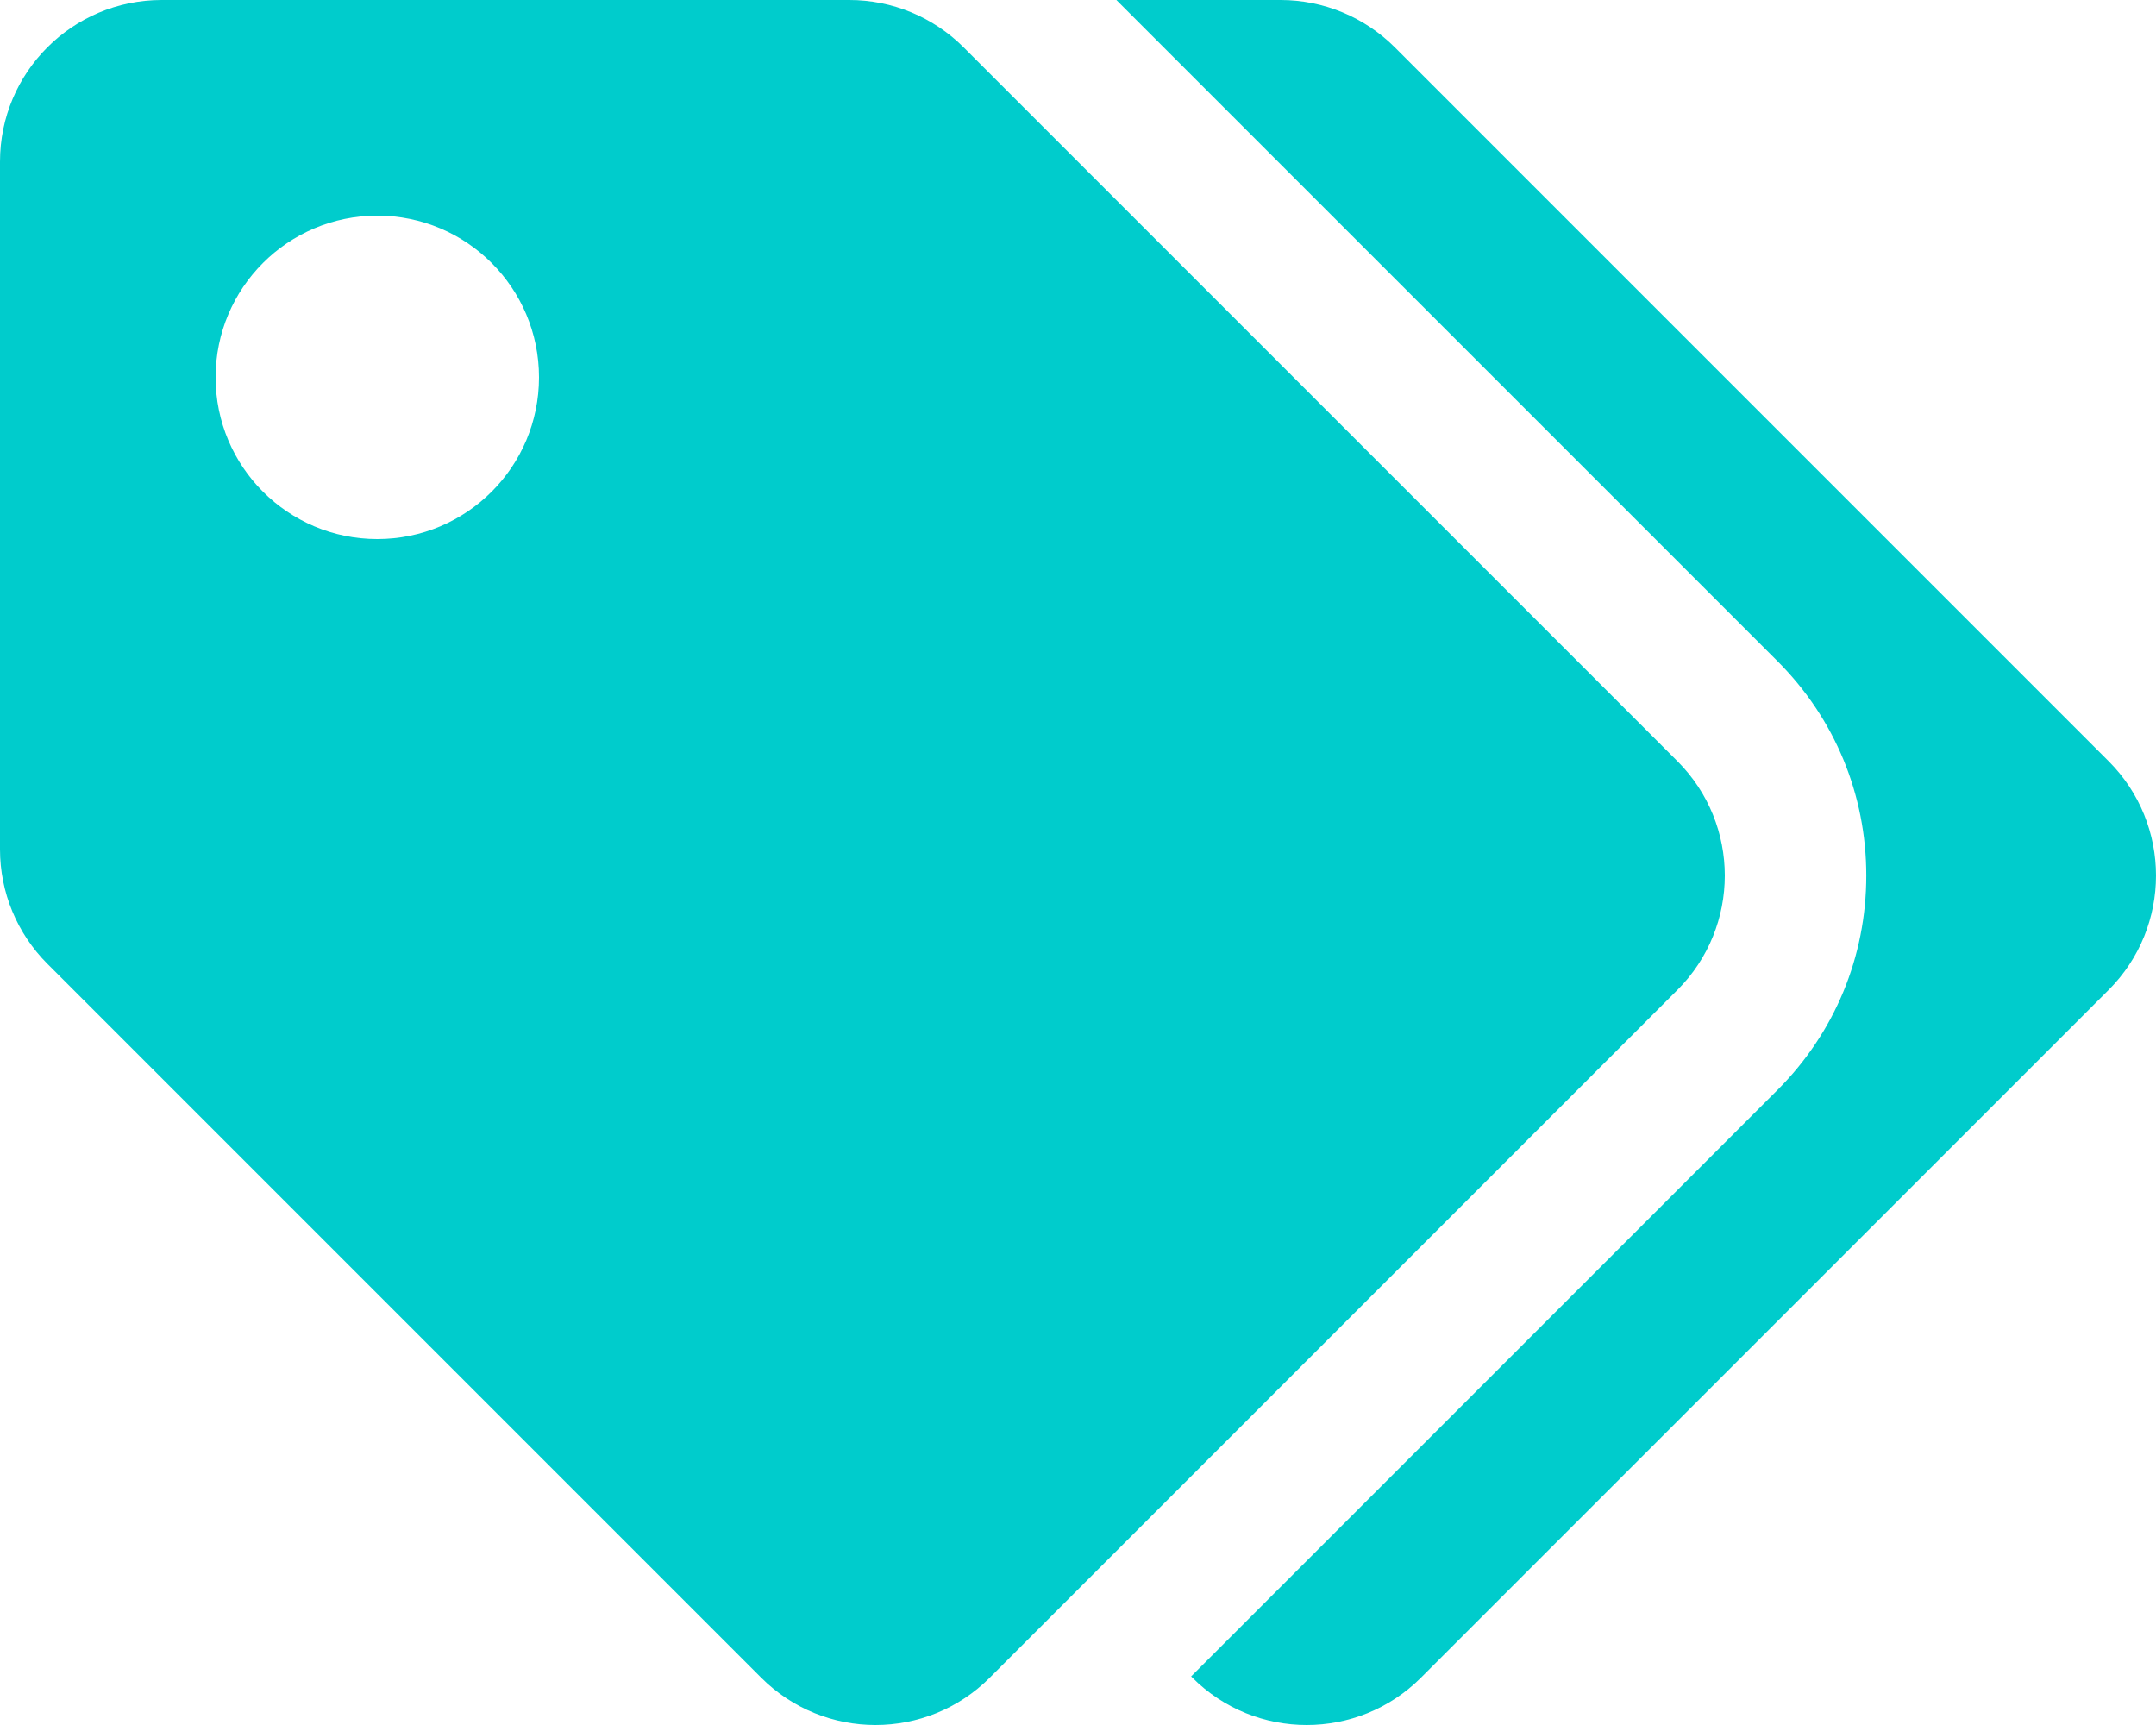
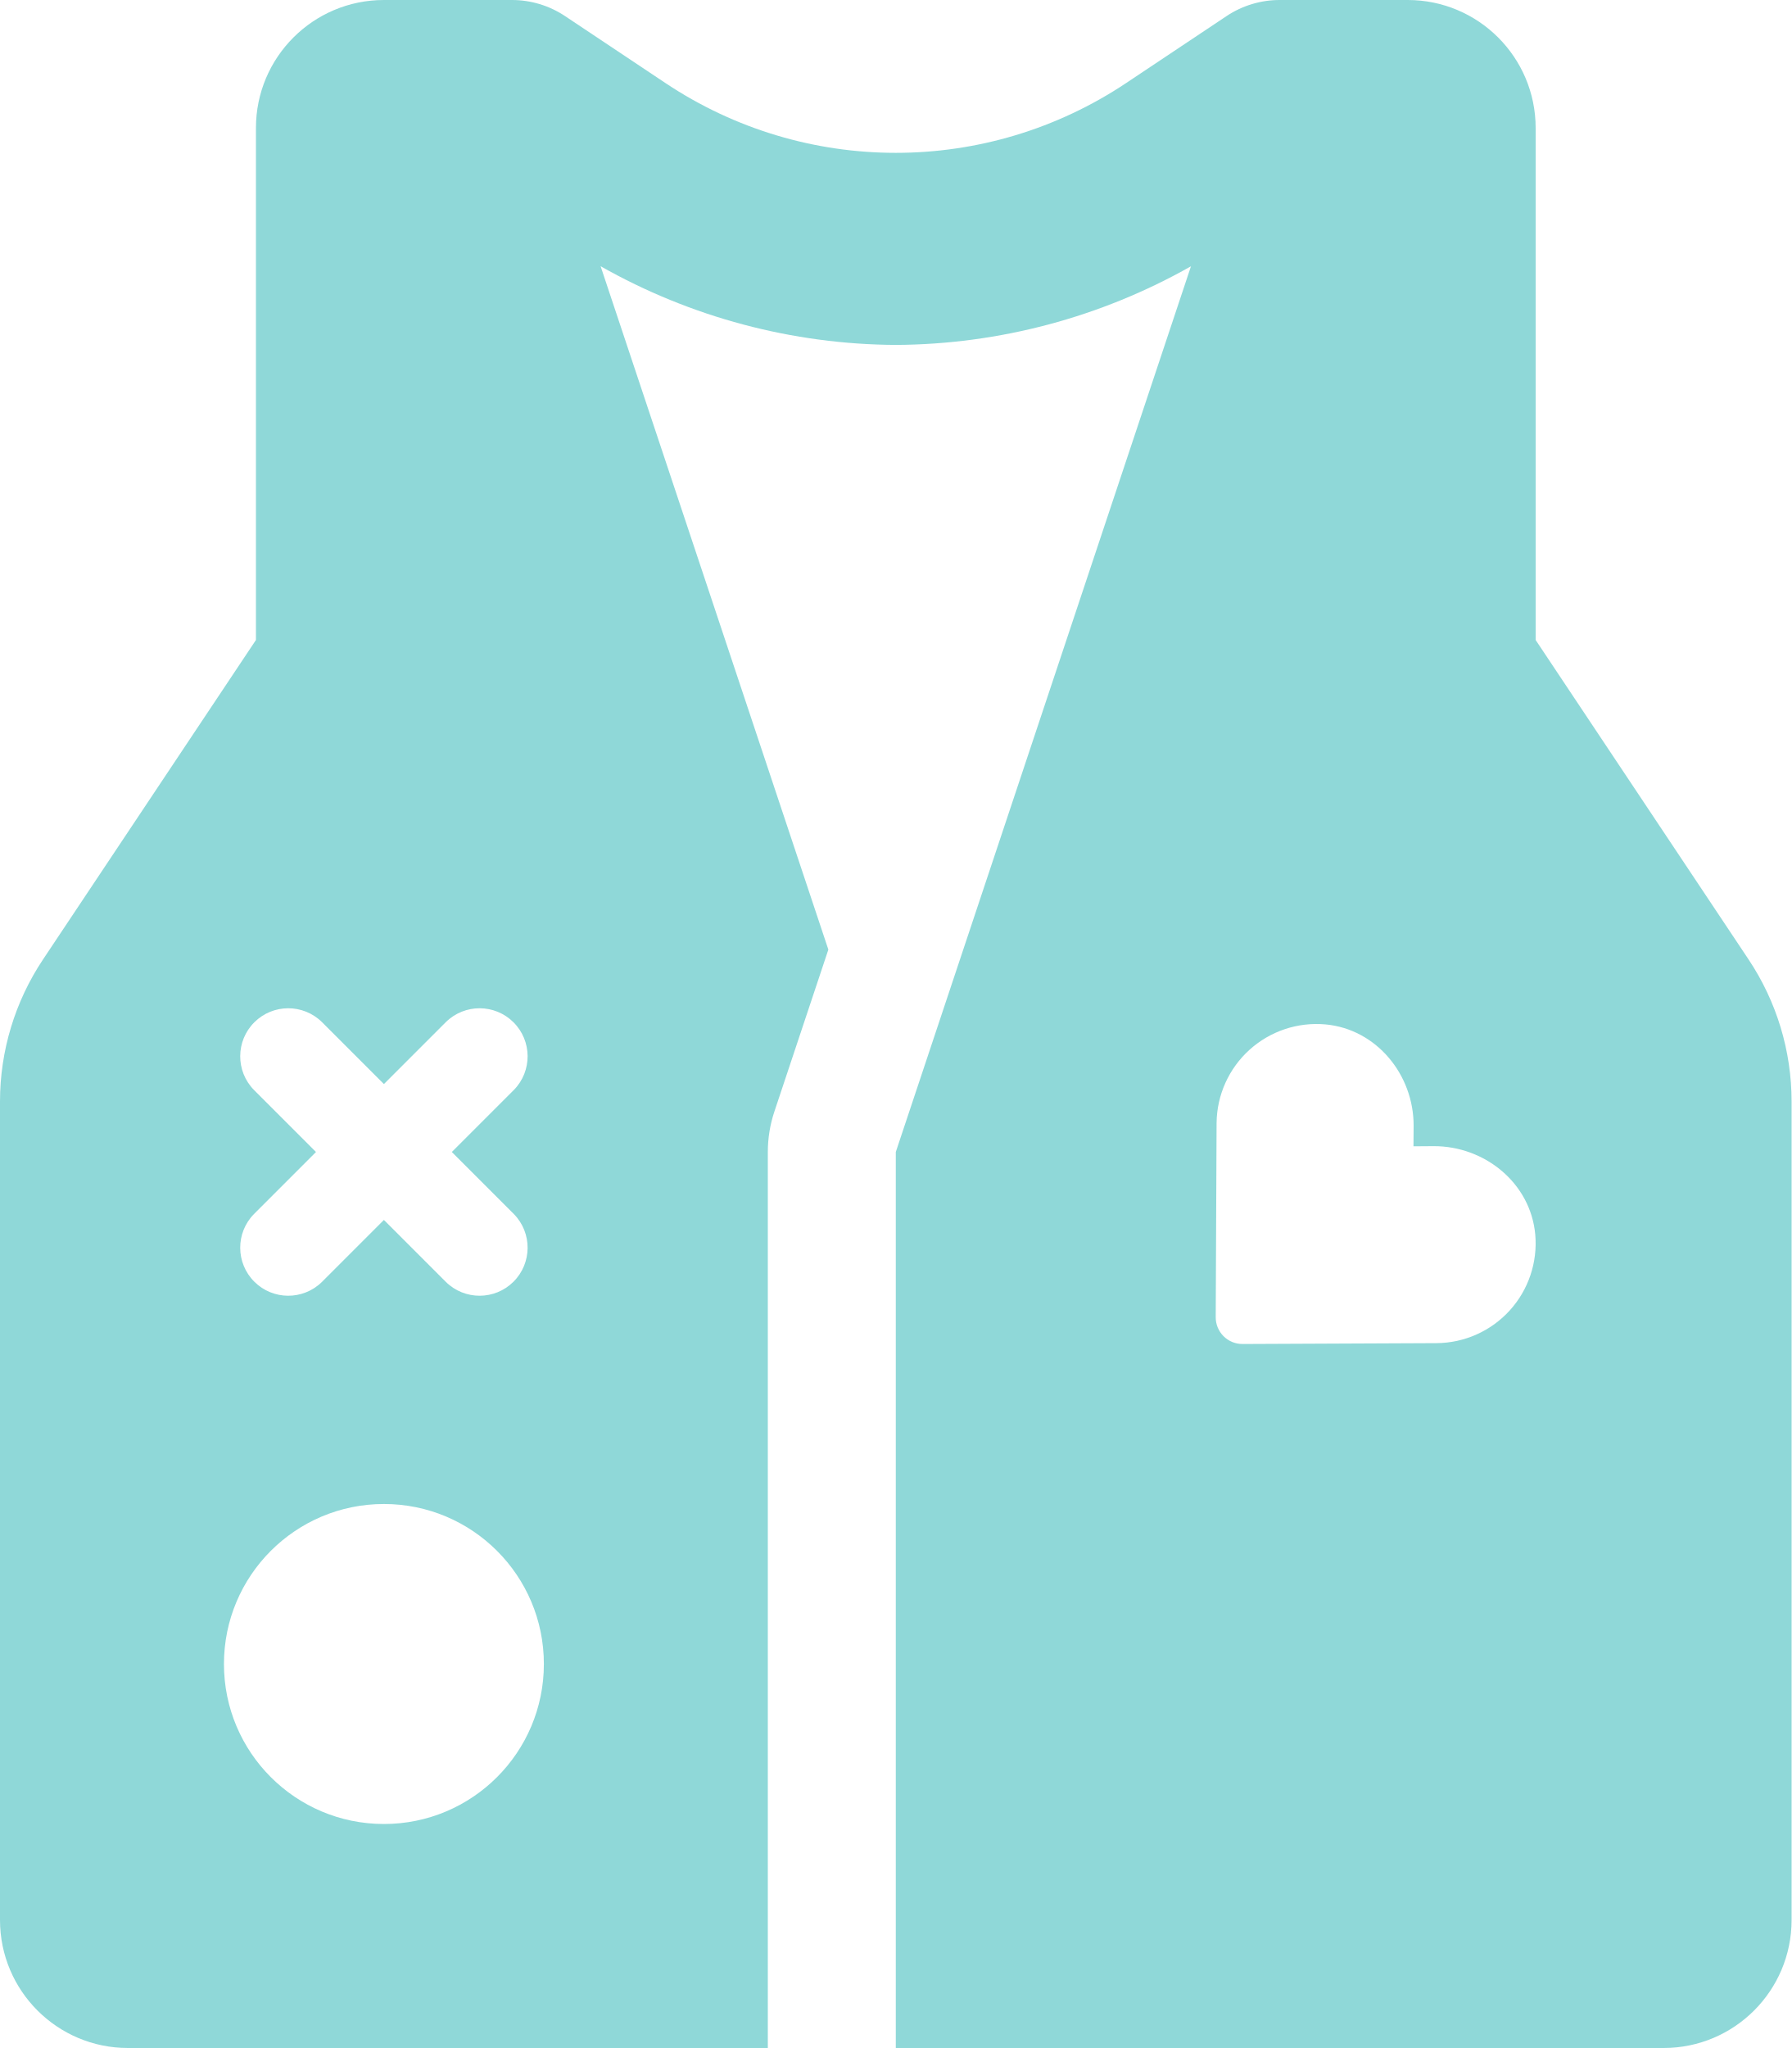
- <svg xmlns="http://www.w3.org/2000/svg" style="fill:#00CCCC;" viewBox="0 0 640 512">
-   <path d="M497.941 225.941L286.059 14.059A48 48 0 0 0 252.118 0H48C21.49 0 0 21.49 0 48v204.118a48 48 0 0 0 14.059 33.941l211.882 211.882c18.744 18.745 49.136 18.746 67.882 0l204.118-204.118c18.745-18.745 18.745-49.137 0-67.882zM112 160c-26.51 0-48-21.49-48-48s21.49-48 48-48 48 21.49 48 48-21.49 48-48 48zm513.941 133.823L421.823 497.941c-18.745 18.745-49.137 18.745-67.882 0l-.36-.36L527.64 323.522c16.999-16.999 26.36-39.6 26.36-63.64s-9.362-46.641-26.36-63.64L331.397 0h48.721a48 48 0 0 1 33.941 14.059l211.882 211.882c18.745 18.745 18.745 49.137 0 67.882z" />
+ <svg xmlns="http://www.w3.org/2000/svg" style="fill:#8FD8D8;" viewBox="0 0 448 512">
+   <path d="M437.252,239.877,384,160V32A32,32,0,0,0,352,0H320a23.982,23.982,0,0,0-13.312,4.031l-25,16.672a103.794,103.794,0,0,1-115.376,0l-25-16.672A23.982,23.982,0,0,0,128,0H96A32,32,0,0,0,64,32V160L10.748,239.877A64,64,0,0,0,0,275.377V480a32,32,0,0,0,32,32H192V288a31.987,31.987,0,0,1,1.643-10.119L207.135,237.4,150.188,66.561A151.579,151.579,0,0,0,224,86.234a151.565,151.565,0,0,0,73.811-19.668L224,288V512H416a32,32,0,0,0,32-32V275.377A64,64,0,0,0,437.252,239.877ZM63.5,272.484a12.01,12.01,0,0,1,17-16.968l15.5,15.5,15.5-15.5a12.01,12.01,0,0,1,17,16.968L112.984,288,128.5,303.516a12.01,12.01,0,0,1-17,16.968L96,304.984l-15.5,15.5a12.01,12.01,0,0,1-17-16.968L79.016,288ZM96,456a40,40,0,1,1,40-40A40,40,0,0,1,96,456ZM359.227,335.785,310.7,336a6.671,6.671,0,0,1-6.7-6.7l.215-48.574A24.987,24.987,0,0,1,331.43,256.1c12.789,1.162,22.129,12.619,22.056,25.419l-.037,5.057,5.051-.037c12.826-.035,24.236,9.275,25.4,22.076A24.948,24.948,0,0,1,359.227,335.785Z" />
</svg>
